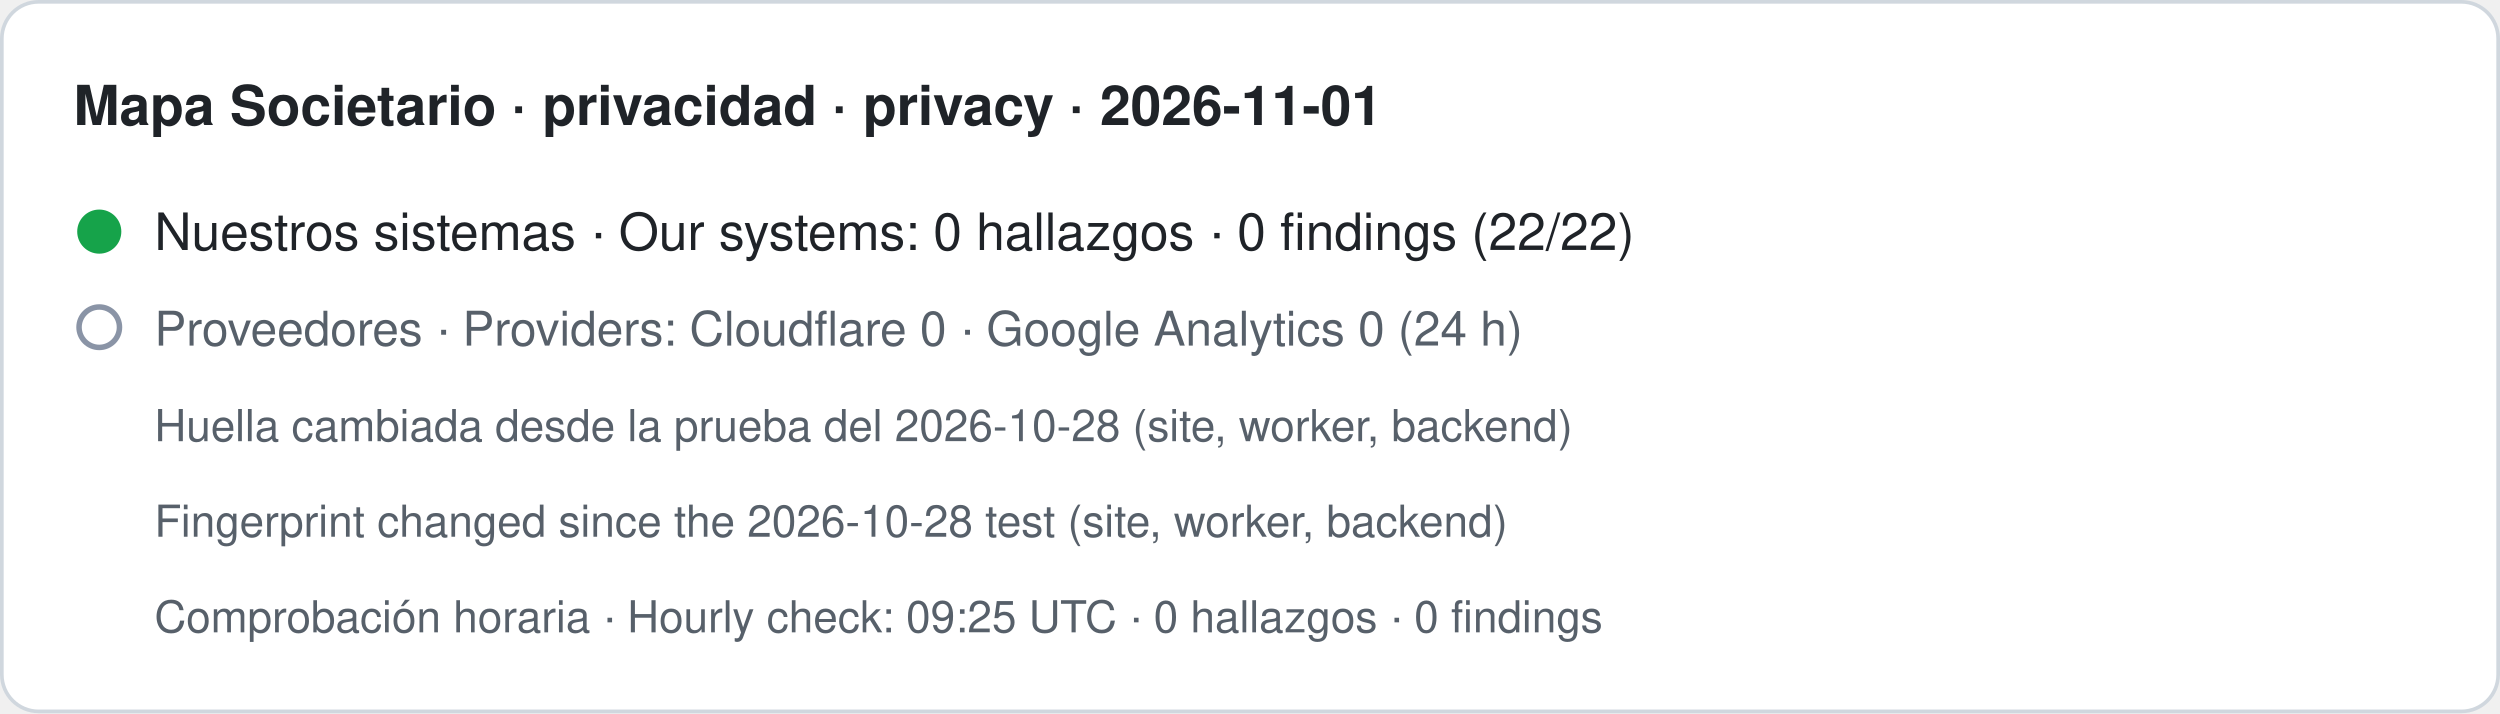
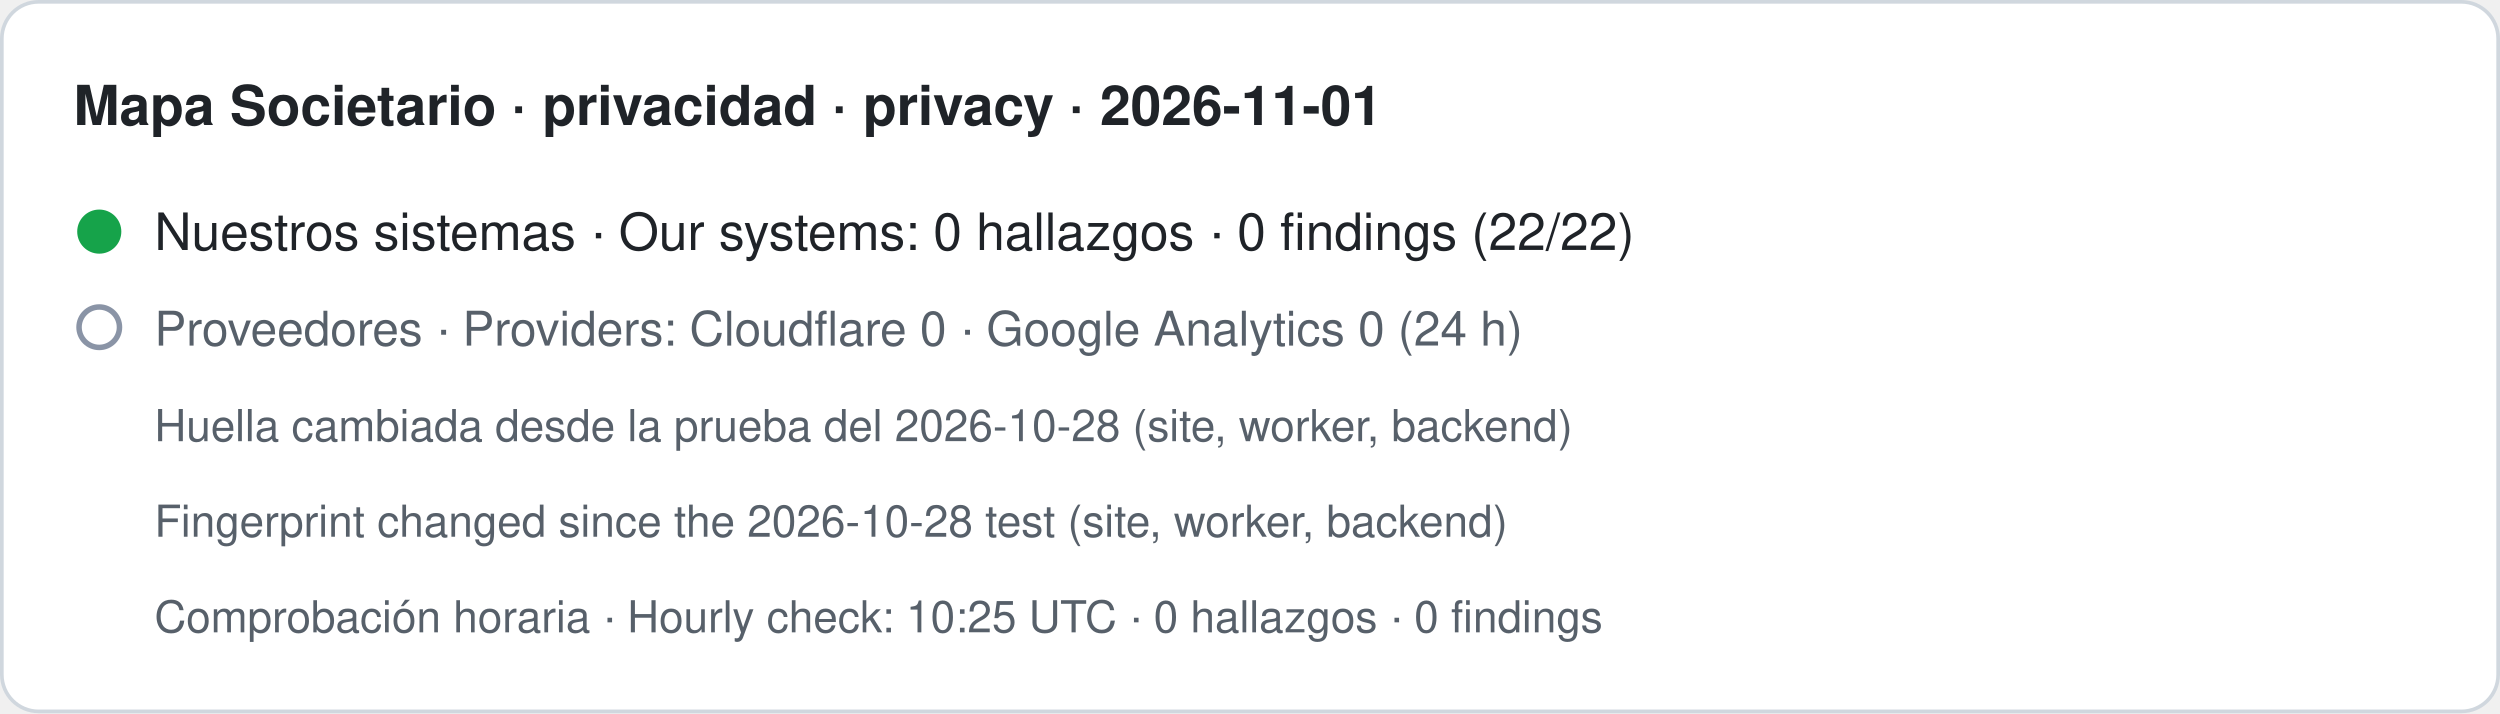
- <svg xmlns="http://www.w3.org/2000/svg" width="680" height="194" viewBox="0 0 680 194" role="img" aria-label="Mapa Societario · privacidad · privacy · 2026-11-01. Nuestros sistemas · Our systems: 0 hallazgos · 0 findings (22/22). Proveedores · Providers: Cloudflare 0 · Google Analytics 0 (24 h). Huella cambiada desde la prueba del 2026-10-28 (site, worker, backend) · Fingerprint changed since the 2026-10-28 test (site, worker, backend). Comprobación horaria · Hourly check: 09:25 UTC · 0 hallazgos · 0 findings">
+ <svg xmlns="http://www.w3.org/2000/svg" width="680" height="194" viewBox="0 0 680 194" role="img" aria-label="Mapa Societario · privacidad · privacy · 2026-11-01. Nuestros sistemas · Our systems: 0 hallazgos · 0 findings (22/22). Proveedores · Providers: Cloudflare 0 · Google Analytics 0 (24 h). Huella cambiada desde la prueba del 2026-10-28 (site, worker, backend) · Fingerprint changed since the 2026-10-28 test (site, worker, backend). Comprobación horaria · Hourly check: 10:25 UTC · 0 hallazgos · 0 findings">
  <rect x="0.5" y="0.5" width="679" height="193" rx="10" fill="#ffffff" stroke="#d0d7de" />
  <text x="20" y="34" font-family="-apple-system,BlinkMacSystemFont,Segoe UI,Helvetica,Arial,sans-serif" font-size="15" font-weight="600" fill="#1f2328">Mapa Societario · privacidad · privacy · 2026-11-01</text>
  <circle cx="27" cy="63" r="6" fill="#16a34a" />
  <text x="42" y="68" font-family="-apple-system,BlinkMacSystemFont,Segoe UI,Helvetica,Arial,sans-serif" font-size="14" fill="#1f2328">Nuestros sistemas · Our systems: 0 hallazgos · 0 findings (22/22)</text>
  <circle cx="27" cy="89" r="5.5" fill="none" stroke="#8a94a6" stroke-width="1.5" />
  <text x="42" y="94" font-family="-apple-system,BlinkMacSystemFont,Segoe UI,Helvetica,Arial,sans-serif" font-size="13" fill="#57606a">Proveedores · Providers: Cloudflare 0 · Google Analytics 0 (24 h)</text>
  <text x="42" y="120" font-family="-apple-system,BlinkMacSystemFont,Segoe UI,Helvetica,Arial,sans-serif" font-size="12" fill="#57606a">Huella cambiada desde la prueba del 2026-10-28 (site, worker, backend)</text>
  <text x="42" y="146" font-family="-apple-system,BlinkMacSystemFont,Segoe UI,Helvetica,Arial,sans-serif" font-size="12" fill="#57606a">Fingerprint changed since the 2026-10-28 test (site, worker, backend)</text>
-   <text x="42" y="172" font-family="-apple-system,BlinkMacSystemFont,Segoe UI,Helvetica,Arial,sans-serif" font-size="12" fill="#57606a">Comprobación horaria · Hourly check: 09:25 UTC · 0 hallazgos · 0 findings</text>
+   <text x="42" y="172" font-family="-apple-system,BlinkMacSystemFont,Segoe UI,Helvetica,Arial,sans-serif" font-size="12" fill="#57606a">Comprobación horaria · Hourly check: 10:25 UTC · 0 hallazgos · 0 findings</text>
</svg>
